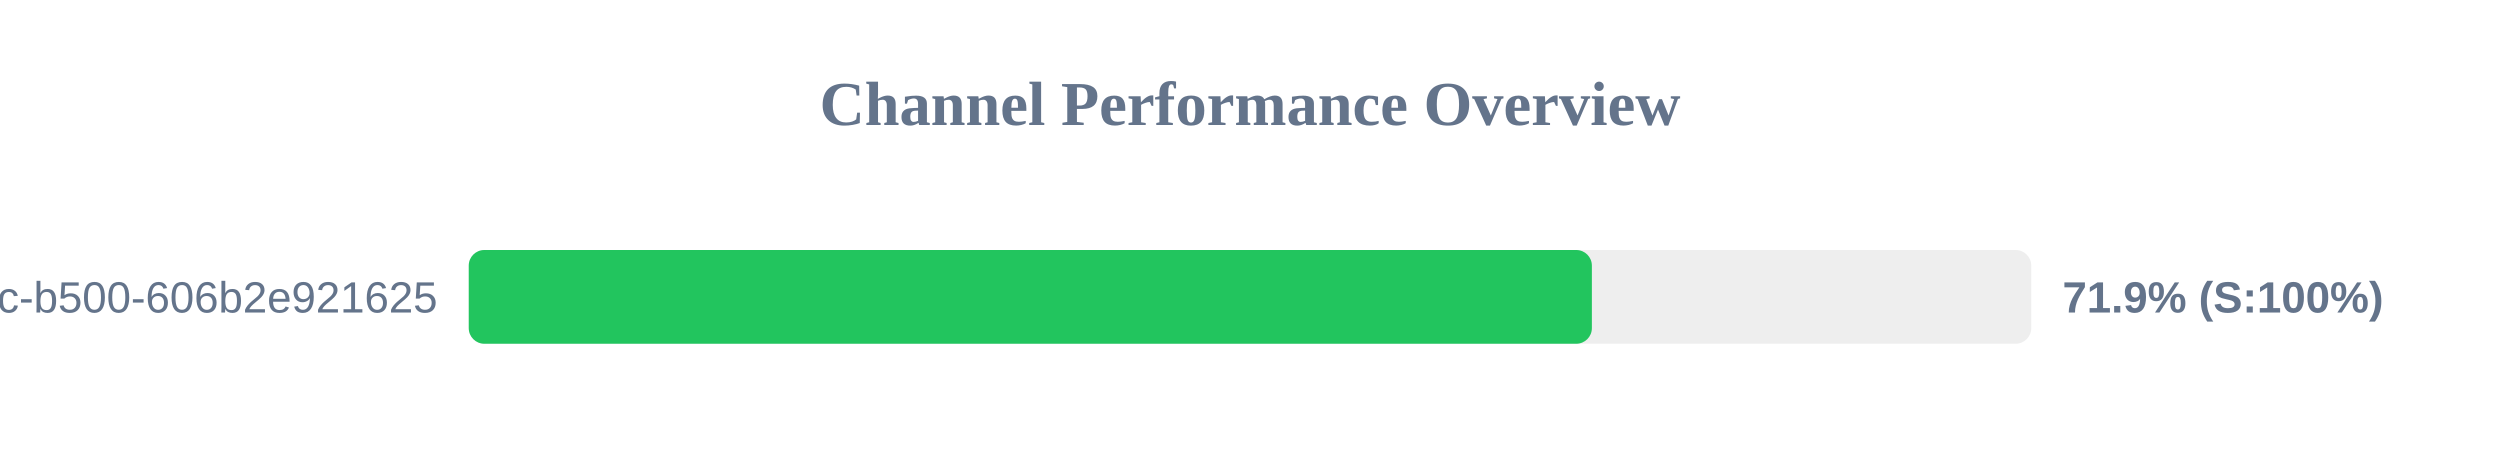
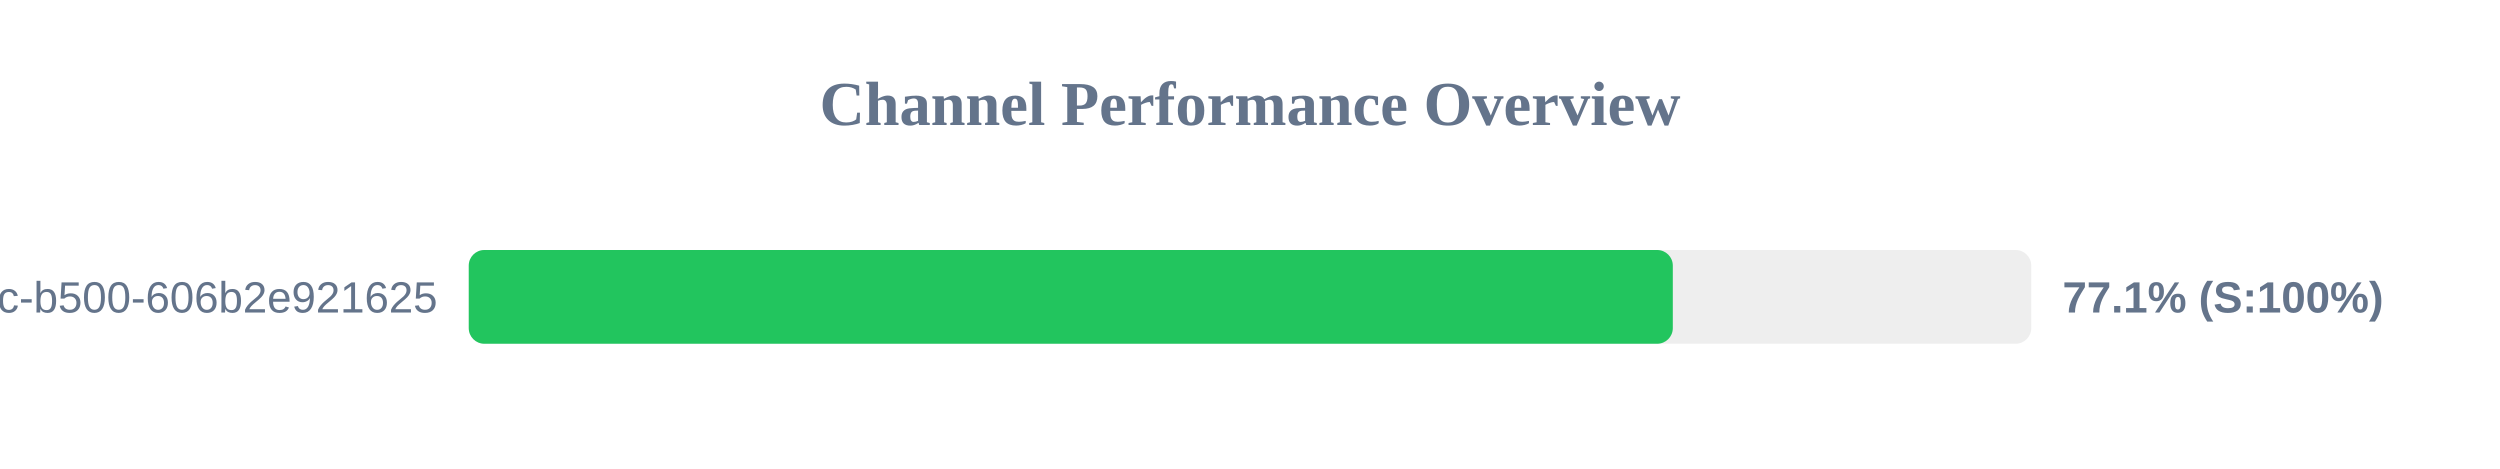
<svg xmlns="http://www.w3.org/2000/svg" width="800" height="150" version="1.1">
  <style>
        .row { font: 14px Arial; fill: #64748b; }
        .score { font: bold 14px Arial; fill: #64748b; }
    </style>
  <text x="400" y="40" text-anchor="middle" font-size="20px" font-weight="bold" fill="#64748b">Channel Performance Overview</text>
  <rect x="150" y="80" width="500" height="30" fill="#eee" rx="5" />
-   <rect x="150" y="80" width="359.4" height="30" fill="#22c55e" rx="5" />
+   <rect x="150" y="80" width="385.3" height="30" fill="#22c55e" rx="5" />
  <text x="140" y="100" text-anchor="end" class="row">?uuid=f901861b-6491-450c-b500-606b2e921625</text>
-   <text x="660" y="100" text-anchor="start" class="score">71.9% (S:100%)</text>
+   <text x="660" y="100" text-anchor="start" class="score">77.1% (S:100%)</text>
</svg>
